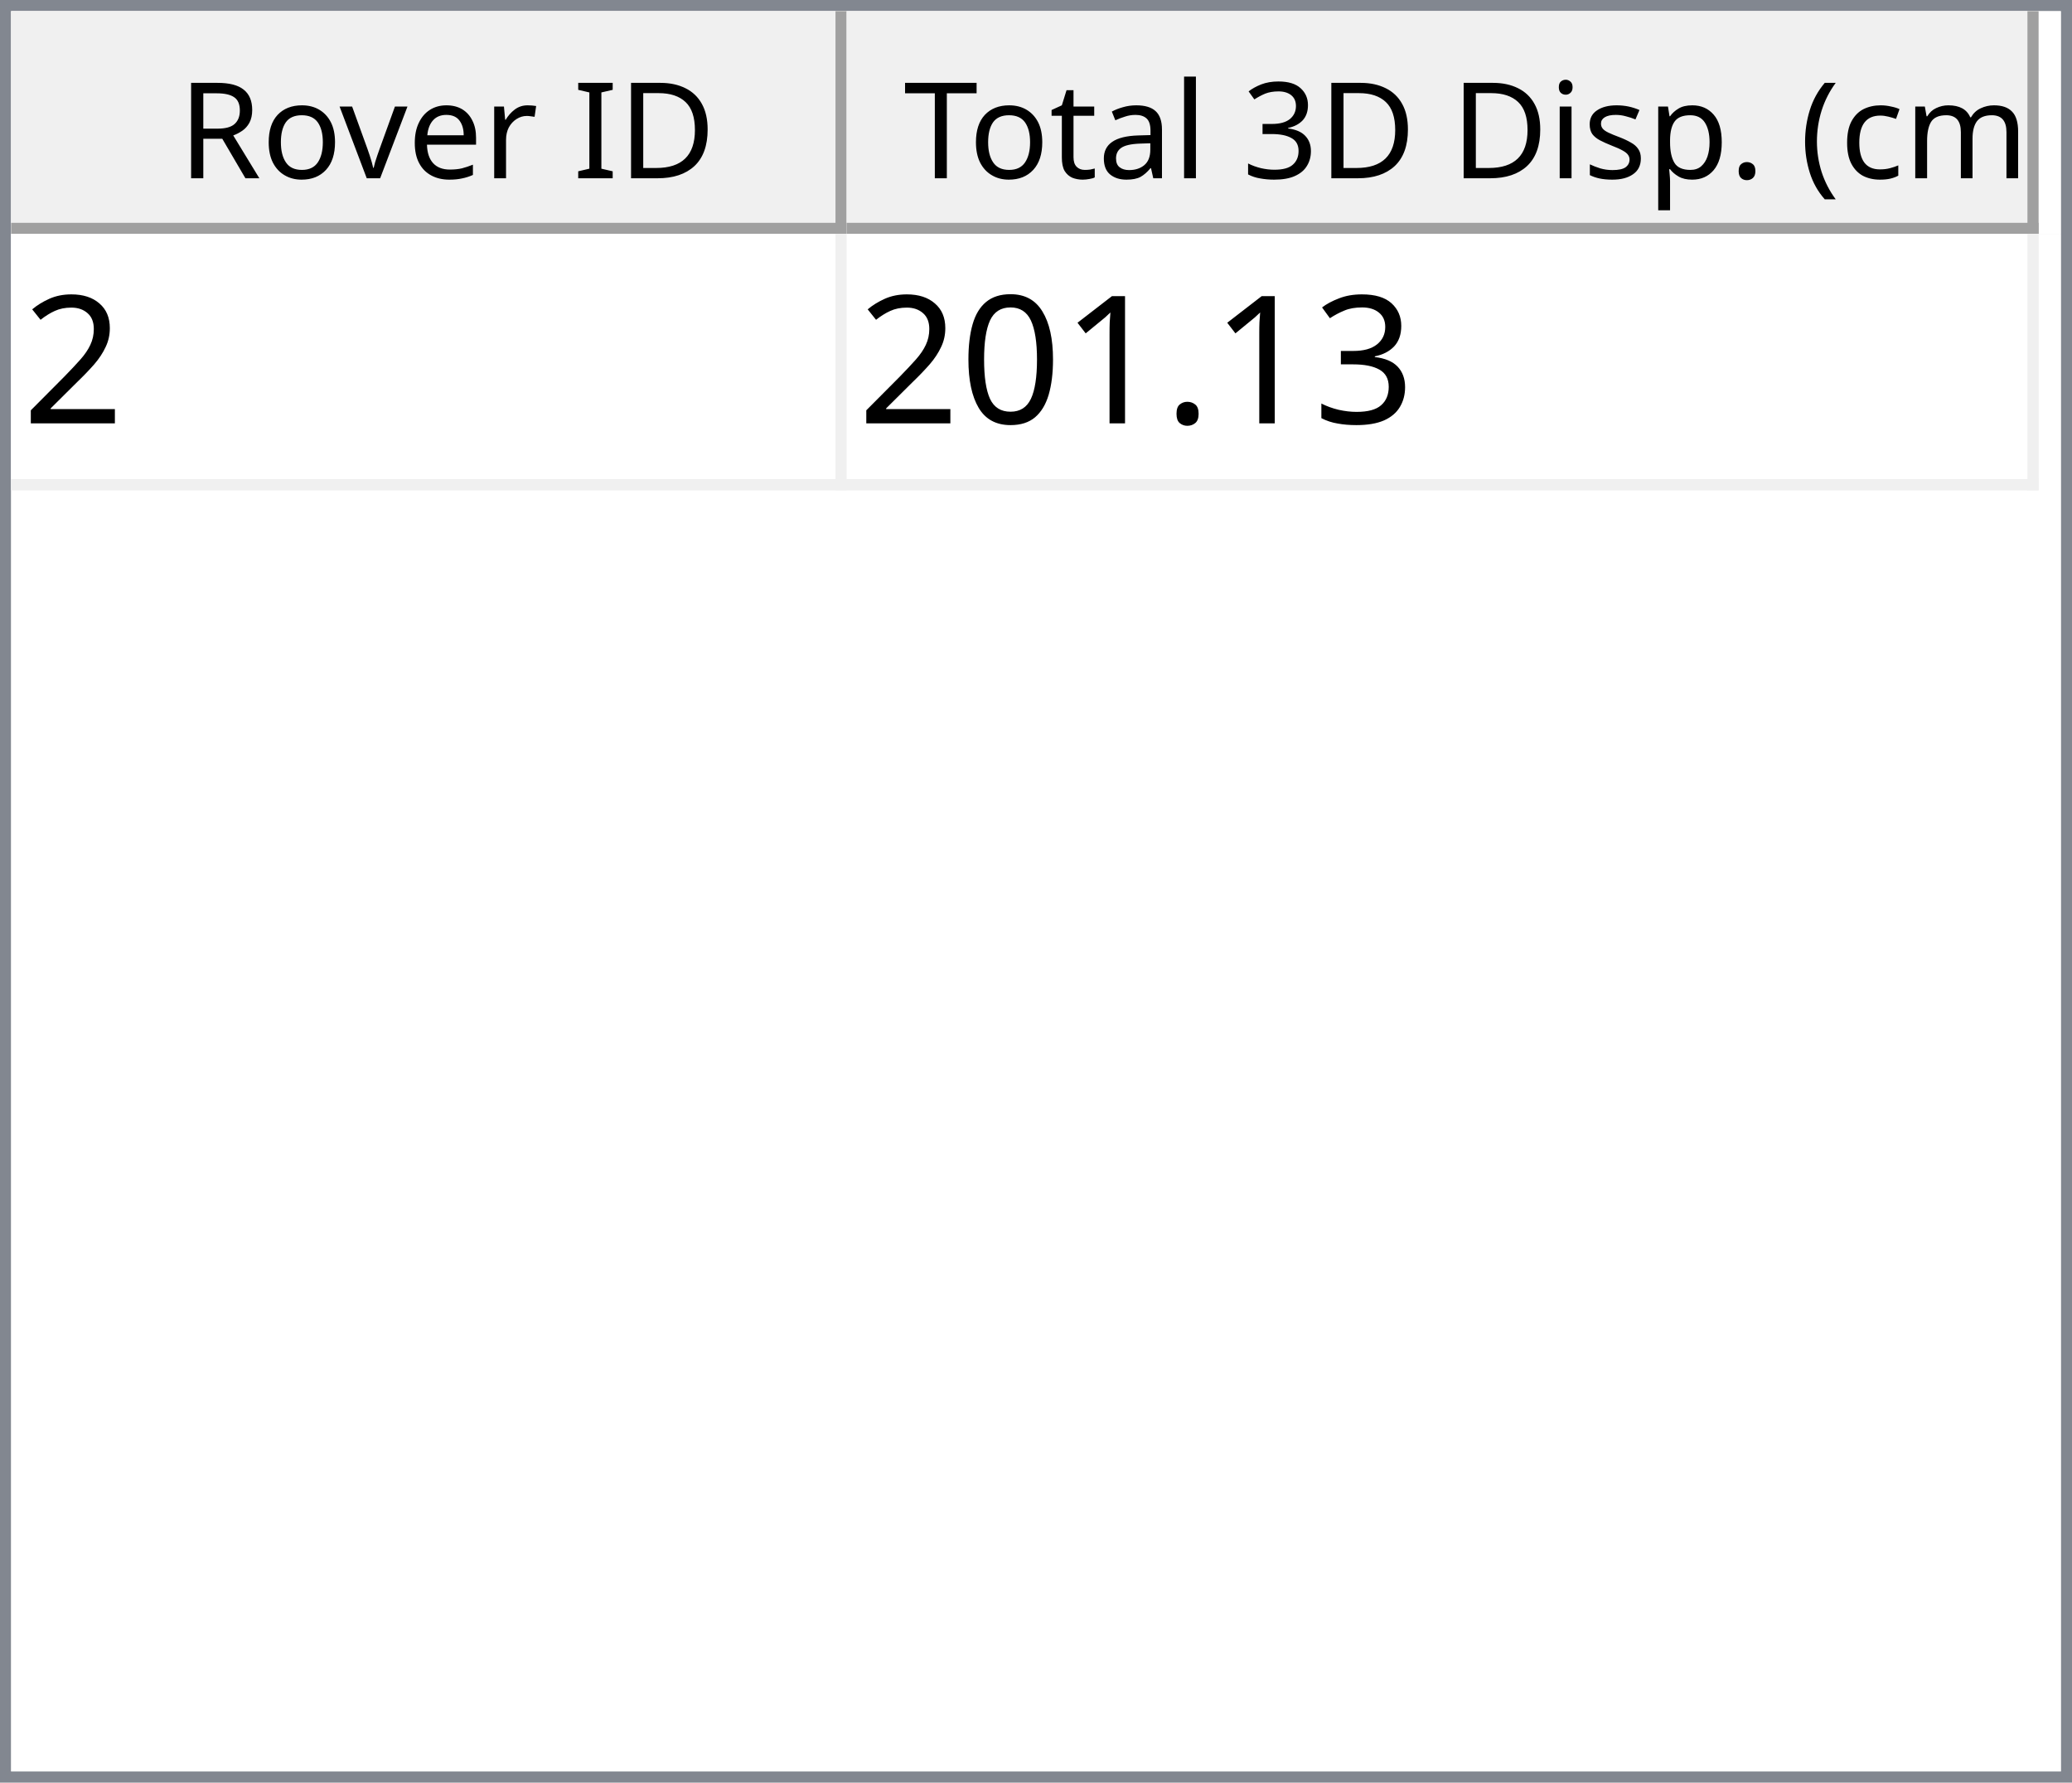
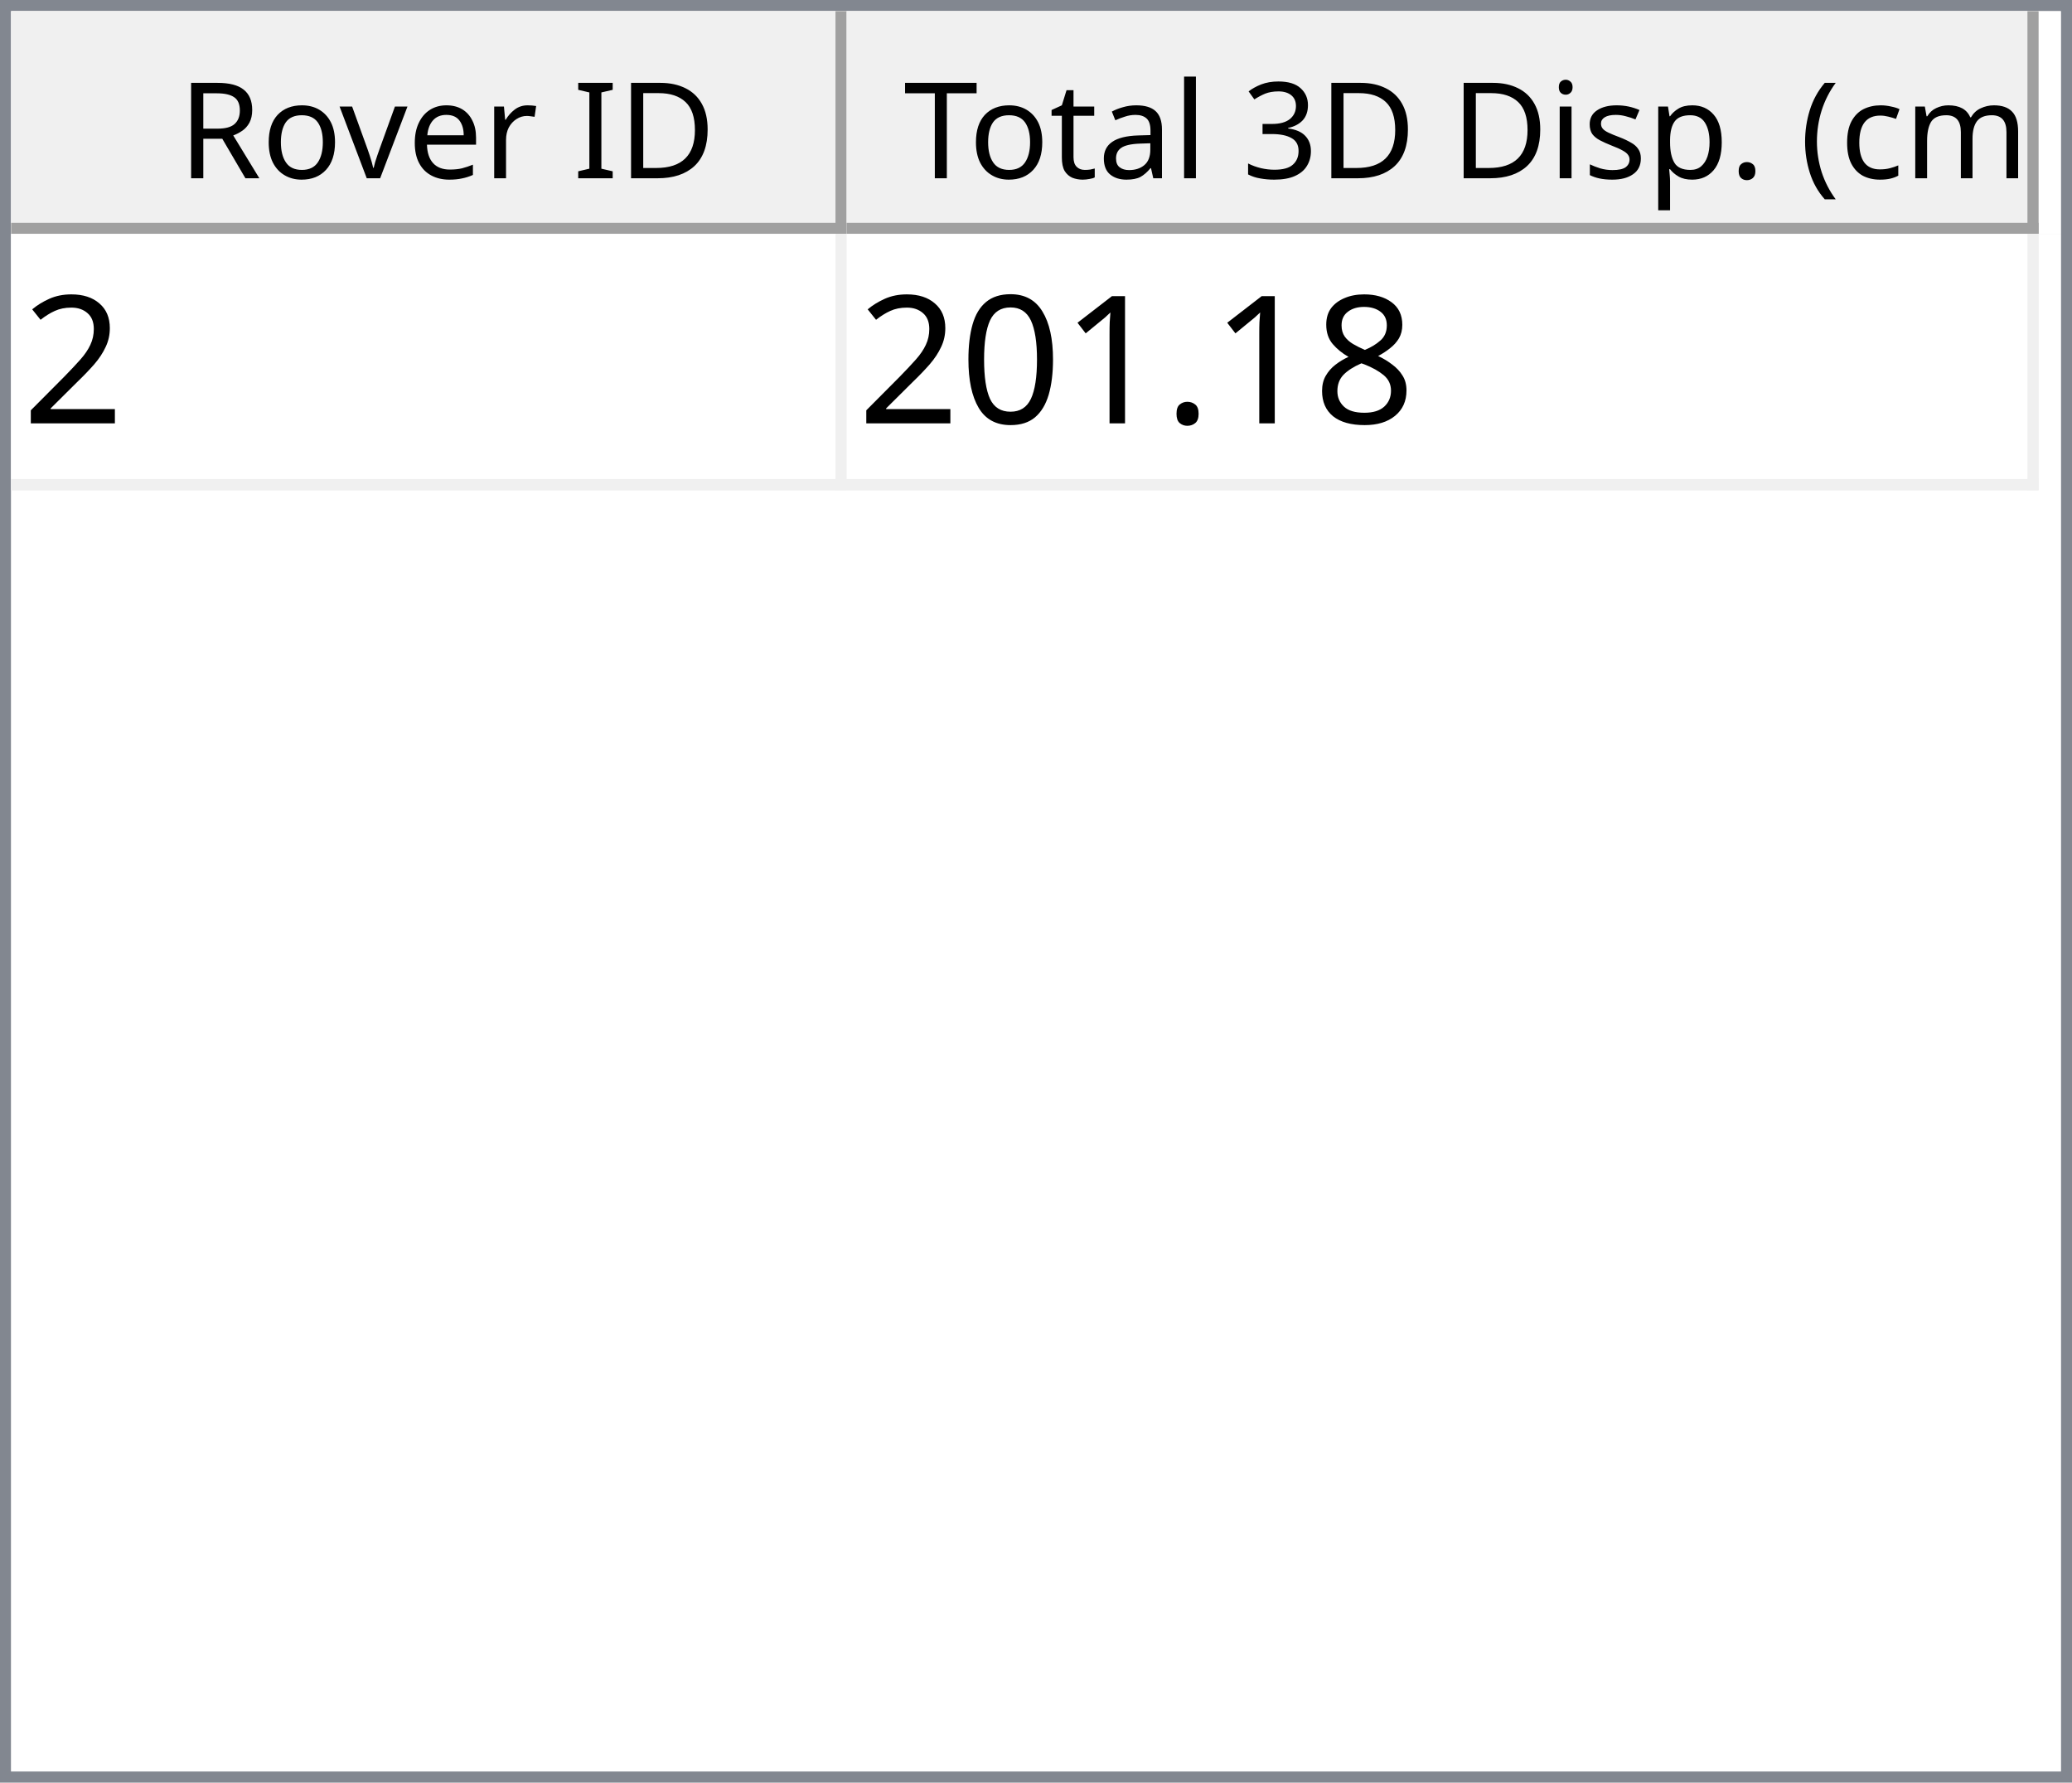
<svg xmlns="http://www.w3.org/2000/svg" style="fill-opacity:1; color-rendering:auto; color-interpolation:auto; text-rendering:auto; stroke:black; stroke-linecap:square; stroke-miterlimit:10; shape-rendering:auto; stroke-opacity:1; fill:black; stroke-dasharray:none; font-weight:normal; stroke-width:1; font-family:'Dialog'; font-style:normal; stroke-linejoin:miter; font-size:12px; stroke-dashoffset:0; image-rendering:auto;" width="186" height="160">
  <defs id="genericDefs" />
  <g>
    <defs id="defs1">
      <clipPath clipPathUnits="userSpaceOnUse" id="clipPath1">
        <path d="M0 0 L186 0 L186 160 L0 160 L0 0 Z" />
      </clipPath>
      <clipPath clipPathUnits="userSpaceOnUse" id="clipPath2">
        <path d="M0 0 L0 160 L186 160 L186 0 Z" />
      </clipPath>
      <clipPath clipPathUnits="userSpaceOnUse" id="clipPath3">
        <path d="M0 0 L0 20 L184 20 L184 0 Z" />
      </clipPath>
      <clipPath clipPathUnits="userSpaceOnUse" id="clipPath4">
        <path d="M0 0 L0 20 L75 20 L75 0 Z" />
      </clipPath>
      <clipPath clipPathUnits="userSpaceOnUse" id="clipPath5">
        <path d="M1 1 L1 19 L74 19 L74 1 Z" />
      </clipPath>
      <clipPath clipPathUnits="userSpaceOnUse" id="clipPath6">
        <path d="M0 0 L0 18 L73 18 L73 0 Z" />
      </clipPath>
      <clipPath clipPathUnits="userSpaceOnUse" id="clipPath7">
        <path d="M-0.5 -0.5 L-0.5 19.5 L74.5 19.5 L74.5 -0.5 Z" />
      </clipPath>
      <clipPath clipPathUnits="userSpaceOnUse" id="clipPath8">
        <path d="M0 0 L0 20 L107 20 L107 0 Z" />
      </clipPath>
      <clipPath clipPathUnits="userSpaceOnUse" id="clipPath9">
        <path d="M1 1 L1 19 L106 19 L106 1 Z" />
      </clipPath>
      <clipPath clipPathUnits="userSpaceOnUse" id="clipPath10">
        <path d="M0 0 L0 18 L105 18 L105 0 Z" />
      </clipPath>
      <clipPath clipPathUnits="userSpaceOnUse" id="clipPath11">
        <path d="M-0.5 -0.5 L-0.5 19.5 L106.5 19.5 L106.5 -0.5 Z" />
      </clipPath>
      <clipPath clipPathUnits="userSpaceOnUse" id="clipPath12">
        <path d="M0 0 L0 138 L184 138 L184 0 Z" />
      </clipPath>
      <clipPath clipPathUnits="userSpaceOnUse" id="clipPath13">
        <path d="M0 0 L0 23 L182 23 L182 0 Z" />
      </clipPath>
      <clipPath clipPathUnits="userSpaceOnUse" id="clipPath14">
        <path d="M-0.5 -0.5 L-0.5 22.5 L181.5 22.5 L181.5 -0.5 Z" />
      </clipPath>
      <clipPath clipPathUnits="userSpaceOnUse" id="clipPath15">
        <path d="M0 0 L0 22 L74 22 L74 0 Z" />
      </clipPath>
      <clipPath clipPathUnits="userSpaceOnUse" id="clipPath16">
        <path d="M0 0 L0 22 L106 22 L106 0 Z" />
      </clipPath>
      <font horiz-adv-x="64.551" id="font1">
        <font-face ascent="107.91" descent="25.098" units-per-em="100" style="font-style:normal; font-family:Segoe UI; font-weight:normal;" />
        <missing-glyph horiz-adv-x="64.551" d="M8.109 0 L8.109 68.266 L56.453 68.266 L56.453 0 L8.109 0 ZM15.328 7.234 L49.219 7.234 L49.219 61.031 L15.328 61.031 L15.328 7.234 Z" />
        <glyph unicode="D" horiz-adv-x="70.117" d="M9.188 0 L9.188 70.016 L28.516 70.016 Q65.531 70.016 65.531 35.891 Q65.531 19.672 55.25 9.836 Q44.969 0 27.734 0 L9.188 0 ZM17.391 62.594 L17.391 7.422 L27.828 7.422 Q41.609 7.422 49.273 14.797 Q56.938 22.172 56.938 35.688 Q56.938 62.594 28.328 62.594 L17.391 62.594 Z" />
        <glyph unicode="I" horiz-adv-x="26.611" d="M17.391 0 L9.188 0 L9.188 70.016 L17.391 70.016 L17.391 0 Z" />
        <glyph unicode=" " horiz-adv-x="27.393" d="" />
        <glyph unicode="r" horiz-adv-x="34.766" d="M34.188 41.891 Q32.078 43.5 28.125 43.5 Q23 43.5 19.555 38.672 Q16.109 33.844 16.109 25.484 L16.109 0 L8.109 0 L8.109 50 L16.109 50 L16.109 39.703 L16.312 39.703 Q18.016 44.969 21.531 47.922 Q25.047 50.875 29.391 50.875 Q32.516 50.875 34.188 50.203 L34.188 41.891 Z" />
        <glyph unicode="e" horiz-adv-x="52.295" d="M48.297 23 L12.984 23 Q13.188 14.656 17.484 10.109 Q21.781 5.562 29.297 5.562 Q37.75 5.562 44.828 11.141 L44.828 3.609 Q38.234 -1.172 27.391 -1.172 Q16.797 -1.172 10.742 5.641 Q4.688 12.453 4.688 24.812 Q4.688 36.469 11.305 43.82 Q17.922 51.172 27.734 51.172 Q37.547 51.172 42.922 44.828 Q48.297 38.484 48.297 27.203 L48.297 23 ZM40.094 29.781 Q40.047 36.719 36.75 40.578 Q33.453 44.438 27.594 44.438 Q21.922 44.438 17.969 40.383 Q14.016 36.328 13.094 29.781 L40.094 29.781 Z" />
        <glyph unicode="v" horiz-adv-x="47.9" d="M47.406 50 L27.484 0 L19.625 0 L0.688 50 L9.469 50 L22.172 13.672 Q23.578 9.672 23.922 6.688 L24.125 6.688 Q24.609 10.453 25.688 13.484 L38.969 50 L47.406 50 Z" />
        <glyph unicode="o" horiz-adv-x="58.594" d="M29 -1.172 Q17.922 -1.172 11.305 5.836 Q4.688 12.844 4.688 24.422 Q4.688 37.016 11.57 44.094 Q18.453 51.172 30.172 51.172 Q41.359 51.172 47.633 44.289 Q53.906 37.406 53.906 25.203 Q53.906 13.234 47.141 6.031 Q40.375 -1.172 29 -1.172 ZM29.594 44.438 Q21.875 44.438 17.383 39.188 Q12.891 33.938 12.891 24.703 Q12.891 15.828 17.43 10.695 Q21.969 5.562 29.594 5.562 Q37.359 5.562 41.531 10.594 Q45.703 15.625 45.703 24.906 Q45.703 34.281 41.531 39.359 Q37.359 44.438 29.594 44.438 Z" />
        <glyph unicode="R" horiz-adv-x="59.814" d="M59.375 0 L49.609 0 L37.891 19.625 Q36.281 22.359 34.766 24.289 Q33.25 26.219 31.664 27.438 Q30.078 28.656 28.25 29.219 Q26.422 29.781 24.125 29.781 L17.391 29.781 L17.391 0 L9.188 0 L9.188 70.016 L30.078 70.016 Q34.672 70.016 38.555 68.867 Q42.438 67.719 45.289 65.375 Q48.141 63.031 49.758 59.547 Q51.375 56.062 51.375 51.375 Q51.375 47.703 50.273 44.656 Q49.172 41.609 47.148 39.211 Q45.125 36.812 42.266 35.133 Q39.406 33.453 35.844 32.516 L35.844 32.328 Q37.594 31.547 38.891 30.547 Q40.188 29.547 41.359 28.18 Q42.531 26.812 43.68 25.078 Q44.828 23.344 46.234 21.047 L59.375 0 ZM17.391 62.594 L17.391 37.203 L28.516 37.203 Q31.594 37.203 34.203 38.133 Q36.812 39.062 38.719 40.797 Q40.625 42.531 41.703 45.047 Q42.781 47.562 42.781 50.688 Q42.781 56.297 39.141 59.445 Q35.5 62.594 28.609 62.594 L17.391 62.594 Z" />
        <glyph unicode=")" horiz-adv-x="30.176" d="M8.297 -15.922 L1.172 -15.922 Q16.406 2.344 16.406 26.812 Q16.406 51.469 1.078 70.016 L8.297 70.016 Q23.531 52.156 23.531 26.703 Q23.531 1.375 8.297 -15.922 Z" />
        <glyph unicode="m" horiz-adv-x="86.133" d="M79.109 0 L71.094 0 L71.094 28.719 Q71.094 37.016 68.531 40.727 Q65.969 44.438 59.906 44.438 Q54.781 44.438 51.195 39.75 Q47.609 35.062 47.609 28.516 L47.609 0 L39.594 0 L39.594 29.688 Q39.594 44.438 28.219 44.438 Q22.953 44.438 19.531 40.016 Q16.109 35.594 16.109 28.516 L16.109 0 L8.109 0 L8.109 50 L16.109 50 L16.109 42.094 L16.312 42.094 Q21.625 51.172 31.844 51.172 Q36.969 51.172 40.773 48.312 Q44.578 45.453 46 40.828 Q51.562 51.172 62.594 51.172 Q79.109 51.172 79.109 30.812 L79.109 0 Z" />
        <glyph unicode="c" horiz-adv-x="46.191" d="M42.188 2.297 Q36.422 -1.172 28.516 -1.172 Q17.828 -1.172 11.258 5.789 Q4.688 12.75 4.688 23.828 Q4.688 36.188 11.766 43.68 Q18.844 51.172 30.672 51.172 Q37.25 51.172 42.281 48.734 L42.281 40.531 Q36.719 44.438 30.375 44.438 Q22.703 44.438 17.797 38.945 Q12.891 33.453 12.891 24.516 Q12.891 15.719 17.508 10.641 Q22.125 5.562 29.891 5.562 Q36.422 5.562 42.188 9.906 L42.188 2.297 Z" />
        <glyph unicode="(" horiz-adv-x="30.176" d="M29.109 -15.922 L21.969 -15.922 Q6.844 1.375 6.844 26.703 Q6.844 52.156 21.969 70.016 L29.203 70.016 Q13.875 51.469 13.875 26.812 Q13.875 2.344 29.109 -15.922 Z" />
        <glyph unicode="." horiz-adv-x="21.68" d="M10.891 -1.078 Q8.641 -1.078 7.055 0.539 Q5.469 2.156 5.469 4.391 Q5.469 6.641 7.055 8.273 Q8.641 9.906 10.891 9.906 Q13.188 9.906 14.797 8.273 Q16.406 6.641 16.406 4.391 Q16.406 2.156 14.797 0.539 Q13.188 -1.078 10.891 -1.078 Z" />
        <glyph unicode="p" horiz-adv-x="58.789" d="M16.312 7.234 L16.109 7.234 L16.109 -23 L8.109 -23 L8.109 50 L16.109 50 L16.109 41.219 L16.312 41.219 Q22.219 51.172 33.594 51.172 Q43.266 51.172 48.688 44.461 Q54.109 37.75 54.109 26.469 Q54.109 13.922 48 6.375 Q41.891 -1.172 31.297 -1.172 Q21.578 -1.172 16.312 7.234 ZM16.109 27.391 L16.109 20.406 Q16.109 14.203 20.141 9.883 Q24.172 5.562 30.375 5.562 Q37.641 5.562 41.773 11.133 Q45.906 16.703 45.906 26.609 Q45.906 34.969 42.047 39.703 Q38.188 44.438 31.594 44.438 Q24.609 44.438 20.359 39.578 Q16.109 34.719 16.109 27.391 Z" />
        <glyph unicode="s" horiz-adv-x="42.432" d="M5.078 1.812 L5.078 10.406 Q11.625 5.562 19.484 5.562 Q30.031 5.562 30.031 12.594 Q30.031 14.594 29.125 15.992 Q28.219 17.391 26.68 18.461 Q25.141 19.531 23.07 20.383 Q21 21.234 18.609 22.172 Q15.281 23.484 12.766 24.828 Q10.25 26.172 8.57 27.859 Q6.891 29.547 6.031 31.695 Q5.172 33.844 5.172 36.719 Q5.172 40.234 6.789 42.945 Q8.406 45.656 11.086 47.484 Q13.766 49.312 17.211 50.242 Q20.656 51.172 24.312 51.172 Q30.812 51.172 35.938 48.922 L35.938 40.828 Q30.422 44.438 23.25 44.438 Q21 44.438 19.195 43.922 Q17.391 43.406 16.094 42.477 Q14.797 41.547 14.086 40.258 Q13.375 38.969 13.375 37.406 Q13.375 35.453 14.086 34.133 Q14.797 32.812 16.164 31.789 Q17.531 30.766 19.484 29.938 Q21.438 29.109 23.922 28.125 Q27.25 26.859 29.883 25.516 Q32.516 24.172 34.375 22.484 Q36.234 20.797 37.234 18.602 Q38.234 16.406 38.234 13.375 Q38.234 9.672 36.602 6.938 Q34.969 4.203 32.234 2.398 Q29.5 0.594 25.93 -0.289 Q22.359 -1.172 18.453 -1.172 Q10.75 -1.172 5.078 1.812 Z" />
        <glyph unicode="i" horiz-adv-x="24.219" d="M12.203 62.703 Q10.062 62.703 8.547 64.164 Q7.031 65.625 7.031 67.875 Q7.031 70.125 8.547 71.609 Q10.062 73.094 12.203 73.094 Q14.406 73.094 15.945 71.609 Q17.484 70.125 17.484 67.875 Q17.484 65.719 15.945 64.211 Q14.406 62.703 12.203 62.703 ZM16.109 0 L8.109 0 L8.109 50 L16.109 50 L16.109 0 Z" />
        <glyph unicode="3" horiz-adv-x="53.906" d="M46.531 19.828 Q46.531 15.094 44.75 11.211 Q42.969 7.328 39.719 4.57 Q36.469 1.812 31.93 0.297 Q27.391 -1.219 21.922 -1.219 Q11.922 -1.219 6 2.594 L6 11.188 Q13.094 5.609 22.219 5.609 Q25.875 5.609 28.828 6.539 Q31.781 7.469 33.906 9.227 Q36.031 10.984 37.18 13.477 Q38.328 15.969 38.328 19.094 Q38.328 32.812 18.797 32.812 L12.984 32.812 L12.984 39.594 L18.5 39.594 Q35.797 39.594 35.797 52.484 Q35.797 64.406 22.609 64.406 Q15.188 64.406 8.688 59.422 L8.688 67.188 Q15.375 71.188 24.609 71.188 Q29 71.188 32.57 69.969 Q36.141 68.75 38.68 66.555 Q41.219 64.359 42.609 61.281 Q44 58.203 44 54.5 Q44 40.672 30.031 36.719 L30.031 36.531 Q33.594 36.141 36.625 34.797 Q39.656 33.453 41.852 31.305 Q44.047 29.156 45.289 26.25 Q46.531 23.344 46.531 19.828 Z" />
        <glyph unicode="l" horiz-adv-x="24.219" d="M16.109 0 L8.109 0 L8.109 74.031 L16.109 74.031 L16.109 0 Z" />
        <glyph unicode="a" horiz-adv-x="50.879" d="M43.891 0 L35.891 0 L35.891 7.812 L35.688 7.812 Q30.469 -1.172 20.312 -1.172 Q12.844 -1.172 8.617 2.781 Q4.391 6.734 4.391 13.281 Q4.391 27.297 20.906 29.594 L35.891 31.688 Q35.891 44.438 25.594 44.438 Q16.547 44.438 9.281 38.281 L9.281 46.484 Q16.656 51.172 26.266 51.172 Q43.891 51.172 43.891 32.516 L43.891 0 ZM35.891 25.297 L23.828 23.641 Q18.266 22.859 15.43 20.875 Q12.594 18.891 12.594 13.875 Q12.594 10.203 15.211 7.883 Q17.828 5.562 22.172 5.562 Q28.125 5.562 32.008 9.742 Q35.891 13.922 35.891 20.312 L35.891 25.297 Z" />
        <glyph unicode="t" horiz-adv-x="33.887" d="M31.297 0.484 Q28.469 -1.078 23.828 -1.078 Q10.688 -1.078 10.688 13.578 L10.688 43.172 L2.094 43.172 L2.094 50 L10.688 50 L10.688 62.203 L18.703 64.797 L18.703 50 L31.297 50 L31.297 43.172 L18.703 43.172 L18.703 14.984 Q18.703 9.969 20.414 7.82 Q22.125 5.672 26.078 5.672 Q29.109 5.672 31.297 7.328 L31.297 0.484 Z" />
        <glyph unicode="T" horiz-adv-x="52.393" d="M50.594 62.594 L30.375 62.594 L30.375 0 L22.172 0 L22.172 62.594 L2 62.594 L2 70.016 L50.594 70.016 L50.594 62.594 Z" />
      </font>
      <font horiz-adv-x="75.0" id="font2">
        <font-face ascent="100.537" descent="21.973" units-per-em="100" style="font-style:normal; font-family:sans-serif; font-weight:normal;" />
        <missing-glyph horiz-adv-x="75.0" d="M12.5 0 L12.5 62.5 L62.5 62.5 L62.5 0 L12.5 0 ZM14.062 1.562 L60.938 1.562 L60.938 60.938 L14.062 60.938 L14.062 1.562 Z" />
        <glyph unicode="2" horiz-adv-x="55.615" d="M50.344 8.453 L50.344 0 L3.031 0 Q2.938 3.172 4.047 6.109 Q5.859 10.938 9.836 15.625 Q13.812 20.312 21.344 26.469 Q33.016 36.031 37.117 41.625 Q41.219 47.219 41.219 52.203 Q41.219 57.422 37.477 61.008 Q33.734 64.594 27.734 64.594 Q21.391 64.594 17.578 60.789 Q13.766 56.984 13.719 50.25 L4.688 51.172 Q5.609 61.281 11.664 66.578 Q17.719 71.875 27.938 71.875 Q38.234 71.875 44.242 66.164 Q50.25 60.453 50.25 52 Q50.25 47.703 48.492 43.555 Q46.734 39.406 42.656 34.812 Q38.578 30.219 29.109 22.219 Q21.188 15.578 18.945 13.211 Q16.703 10.844 15.234 8.453 L50.344 8.453 Z" />
-         <glyph unicode="3" horiz-adv-x="55.615" d="M4.203 18.891 L12.984 20.062 Q14.5 12.594 18.141 9.297 Q21.781 6 27 6 Q33.203 6 37.477 10.297 Q41.75 14.594 41.75 20.953 Q41.75 27 37.797 30.93 Q33.844 34.859 27.734 34.859 Q25.25 34.859 21.531 33.891 L22.516 41.609 Q23.391 41.5 23.922 41.5 Q29.547 41.5 34.039 44.43 Q38.531 47.359 38.531 53.469 Q38.531 58.297 35.258 61.477 Q31.984 64.656 26.812 64.656 Q21.688 64.656 18.266 61.43 Q14.844 58.203 13.875 51.766 L5.078 53.328 Q6.688 62.156 12.398 67.016 Q18.109 71.875 26.609 71.875 Q32.469 71.875 37.398 69.359 Q42.328 66.844 44.945 62.5 Q47.562 58.156 47.562 53.266 Q47.562 48.641 45.07 44.828 Q42.578 41.016 37.703 38.766 Q44.047 37.312 47.562 32.695 Q51.078 28.078 51.078 21.141 Q51.078 11.766 44.242 5.25 Q37.406 -1.266 26.953 -1.266 Q17.531 -1.266 11.305 4.352 Q5.078 9.969 4.203 18.891 Z" />
+         <glyph unicode="8" horiz-adv-x="55.615" d="M17.672 38.812 Q12.203 40.828 9.57 44.539 Q6.938 48.25 6.938 53.422 Q6.938 61.234 12.555 66.555 Q18.172 71.875 27.484 71.875 Q36.859 71.875 42.578 66.43 Q48.297 60.984 48.297 53.172 Q48.297 48.188 45.68 44.508 Q43.062 40.828 37.75 38.812 Q44.344 36.672 47.781 31.883 Q51.219 27.094 51.219 20.453 Q51.219 11.281 44.727 5.031 Q38.234 -1.219 27.641 -1.219 Q17.047 -1.219 10.547 5.055 Q4.047 11.328 4.047 20.703 Q4.047 27.688 7.594 32.398 Q11.141 37.109 17.672 38.812 ZM15.922 53.719 Q15.922 48.641 19.195 45.414 Q22.469 42.188 27.688 42.188 Q32.766 42.188 36.016 45.383 Q39.266 48.578 39.266 53.219 Q39.266 58.062 35.914 61.359 Q32.562 64.656 27.594 64.656 Q22.562 64.656 19.242 61.43 Q15.922 58.203 15.922 53.719 ZM13.094 20.656 Q13.094 16.891 14.875 13.375 Q16.656 9.859 20.172 7.93 Q23.688 6 27.734 6 Q34.031 6 38.133 10.055 Q42.234 14.109 42.234 20.359 Q42.234 26.703 38.016 30.859 Q33.797 35.016 27.438 35.016 Q21.234 35.016 17.164 30.914 Q13.094 26.812 13.094 20.656 Z" />
        <glyph unicode="." horiz-adv-x="27.783" d="M9.078 0 L9.078 10.016 L19.094 10.016 L19.094 0 L9.078 0 Z" />
        <glyph unicode="1" horiz-adv-x="55.615" d="M37.25 0 L28.469 0 L28.469 56 Q25.297 52.984 20.141 49.953 Q14.984 46.922 10.891 45.406 L10.891 53.906 Q18.266 57.375 23.781 62.305 Q29.297 67.234 31.594 71.875 L37.25 71.875 L37.25 0 Z" />
        <glyph unicode="0" horiz-adv-x="55.615" d="M4.156 35.297 Q4.156 48 6.766 55.742 Q9.375 63.484 14.523 67.68 Q19.672 71.875 27.484 71.875 Q33.25 71.875 37.594 69.555 Q41.938 67.234 44.773 62.867 Q47.609 58.5 49.219 52.227 Q50.828 45.953 50.828 35.297 Q50.828 22.703 48.242 14.969 Q45.656 7.234 40.508 3.008 Q35.359 -1.219 27.484 -1.219 Q17.141 -1.219 11.234 6.203 Q4.156 15.141 4.156 35.297 ZM13.188 35.297 Q13.188 17.672 17.312 11.836 Q21.438 6 27.484 6 Q33.547 6 37.672 11.859 Q41.797 17.719 41.797 35.297 Q41.797 52.984 37.672 58.789 Q33.547 64.594 27.391 64.594 Q21.344 64.594 17.719 59.469 Q13.188 52.938 13.188 35.297 Z" />
      </font>
    </defs>
    <g style="fill:white; stroke:white;">
      <rect x="0" y="0" width="186" style="clip-path:url(#clipPath1); stroke:none;" height="160" />
    </g>
    <g style="fill:white; text-rendering:optimizeSpeed; color-rendering:optimizeSpeed; image-rendering:optimizeSpeed; shape-rendering:crispEdges; stroke:white; color-interpolation:sRGB;">
      <rect x="0" width="186" height="160" y="0" style="stroke:none;" />
      <path style="stroke:none;" d="M0 160 L186 160 L186 0 L0 0 Z" />
    </g>
    <g style="fill:rgb(240,240,240); font-family:'Segoe UI'; stroke:rgb(240,240,240);">
      <rect x="0" y="0" width="186" style="clip-path:url(#clipPath2); stroke:none;" height="160" />
    </g>
    <g style="fill:rgb(130,135,144); font-family:'Segoe UI'; stroke:rgb(130,135,144);">
      <path d="M0 0 L186 0 L186 160 L0 160 L0 0 ZM1 1 L185 1 L185 159 L1 159 L1 1 Z" style="fill-rule:evenodd; clip-path:url(#clipPath2); stroke:none;" />
    </g>
    <g style="fill:white; font-family:'Segoe UI'; stroke:white;" transform="translate(1,1)">
      <rect x="0" y="0" width="184" style="clip-path:url(#clipPath3); stroke:none;" height="20" />
    </g>
    <g style="fill:rgb(240,240,240); font-family:'Segoe UI'; stroke:rgb(240,240,240);" transform="translate(1,1)">
      <rect x="0" y="0" width="75" style="clip-path:url(#clipPath4); stroke:none;" height="20" />
    </g>
    <g style="font-family:'Segoe UI';" transform="translate(2,2)">
      <text x="14" xml:space="preserve" y="14" style="clip-path:url(#clipPath6); stroke:none;">Rover ID</text>
    </g>
    <g style="fill:rgb(160,160,160); font-family:'Segoe UI'; stroke:rgb(160,160,160); stroke-linejoin:bevel;" transform="translate(1.5,1.5)">
      <line x1="74" x2="74" y1="0" style="fill:none; clip-path:url(#clipPath7);" y2="19" />
    </g>
    <g style="fill:rgb(160,160,160); font-family:'Segoe UI'; stroke:rgb(160,160,160); stroke-linejoin:bevel;" transform="matrix(1,0,0,1,1,1) translate(0.5,0.5)">
      <line x1="0" x2="74" y1="19" style="fill:none; clip-path:url(#clipPath7);" y2="19" />
    </g>
    <g style="fill:rgb(240,240,240); font-family:'Segoe UI'; stroke:rgb(240,240,240);" transform="translate(76,1)">
      <rect x="0" y="0" width="107" style="clip-path:url(#clipPath8); stroke:none;" height="20" />
    </g>
    <g style="font-family:'Segoe UI';" transform="translate(77,2)">
      <text x="1" xml:space="preserve" y="14" style="clip-path:url(#clipPath10); stroke:none;"> Total 3D Disp. (cm)</text>
    </g>
    <g style="fill:rgb(160,160,160); font-family:'Segoe UI'; stroke:rgb(160,160,160); stroke-linejoin:bevel;" transform="translate(76.5,1.5)">
      <line x1="106" x2="106" y1="0" style="fill:none; clip-path:url(#clipPath11);" y2="19" />
    </g>
    <g style="fill:rgb(160,160,160); font-family:'Segoe UI'; stroke:rgb(160,160,160); stroke-linejoin:bevel;" transform="matrix(1,0,0,1,76,1) translate(0.5,0.5)">
      <line x1="0" x2="106" y1="19" style="fill:none; clip-path:url(#clipPath11);" y2="19" />
    </g>
    <g style="fill:white; font-family:'Segoe UI'; stroke:white;" transform="translate(1,21)">
      <rect x="0" y="0" width="184" style="clip-path:url(#clipPath12); stroke:none;" height="138" />
    </g>
    <g style="fill:rgb(240,240,240); font-size:16px; font-family:sans-serif; stroke:rgb(240,240,240);" transform="translate(1,21)">
      <rect x="0" y="0" width="182" style="clip-path:url(#clipPath13); stroke:none;" height="23" />
      <line transform="translate(0.5,0.5)" x1="0" x2="181" y1="22" style="clip-path:url(#clipPath14); fill:none; stroke-linejoin:bevel;" y2="22" />
    </g>
    <g transform="matrix(1,0,0,1,1,21) translate(0.5,0.5)" style="fill:rgb(240,240,240); font-size:16px; font-family:sans-serif; stroke:rgb(240,240,240); stroke-linejoin:bevel;">
      <line x1="74" x2="74" y1="0" style="fill:none; clip-path:url(#clipPath14);" y2="22" />
    </g>
    <g transform="matrix(1,0,0,1,1,21) translate(0.5,0.5)" style="fill:rgb(240,240,240); font-size:16px; font-family:sans-serif; stroke:rgb(240,240,240); stroke-linejoin:bevel;">
      <line x1="181" x2="181" y1="0" style="fill:none; clip-path:url(#clipPath14);" y2="22" />
    </g>
    <g style="fill:white; font-size:16px; font-family:sans-serif; stroke:white;" transform="matrix(1,0,0,1,1,21)">
      <rect x="0" y="0" width="74" style="clip-path:url(#clipPath15); stroke:none;" height="22" />
      <text x="1" y="17" style="fill:black; clip-path:url(#clipPath15); stroke:none;" xml:space="preserve">2</text>
    </g>
    <g style="fill:white; font-size:16px; font-family:sans-serif; stroke:white;" transform="matrix(1,0,0,1,1,21) translate(75,0)">
      <rect x="0" y="0" width="106" style="clip-path:url(#clipPath16); stroke:none;" height="22" />
-       <text x="1" y="17" style="fill:black; clip-path:url(#clipPath16); stroke:none;" xml:space="preserve">201.13</text>
+       <text x="1" y="17" style="fill:black; clip-path:url(#clipPath16); stroke:none;" xml:space="preserve">201.18</text>
    </g>
  </g>
</svg>
